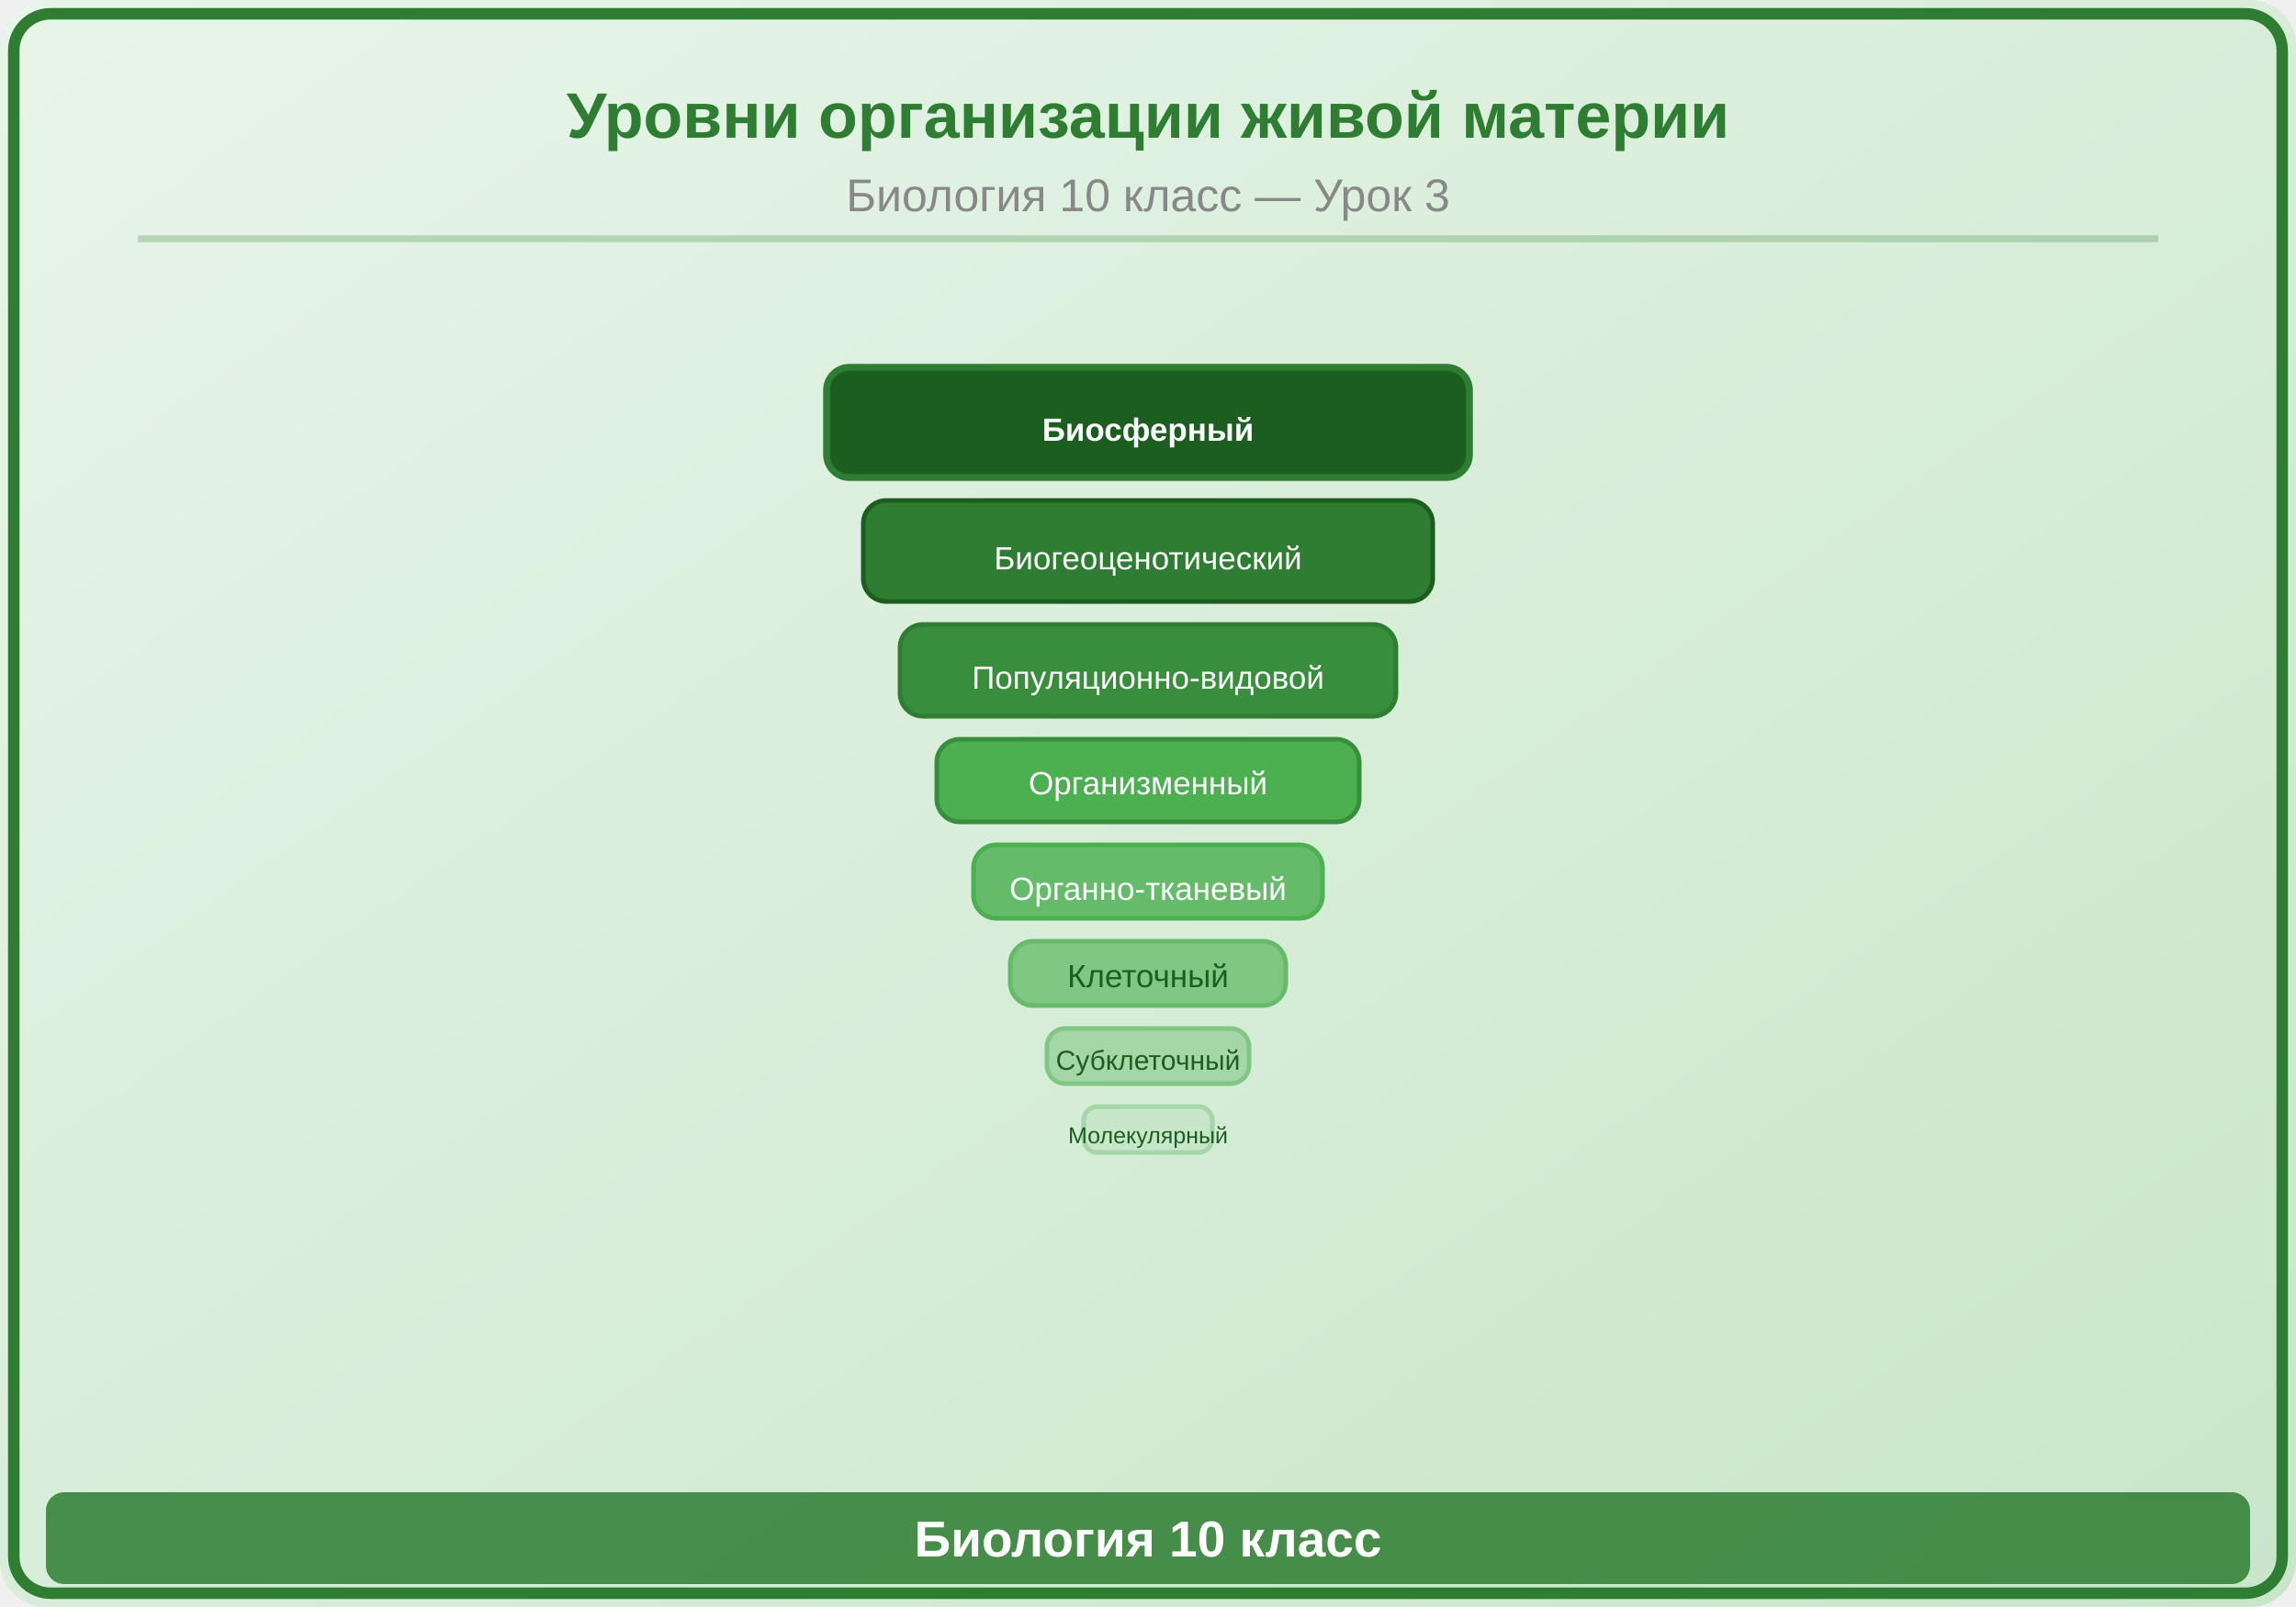
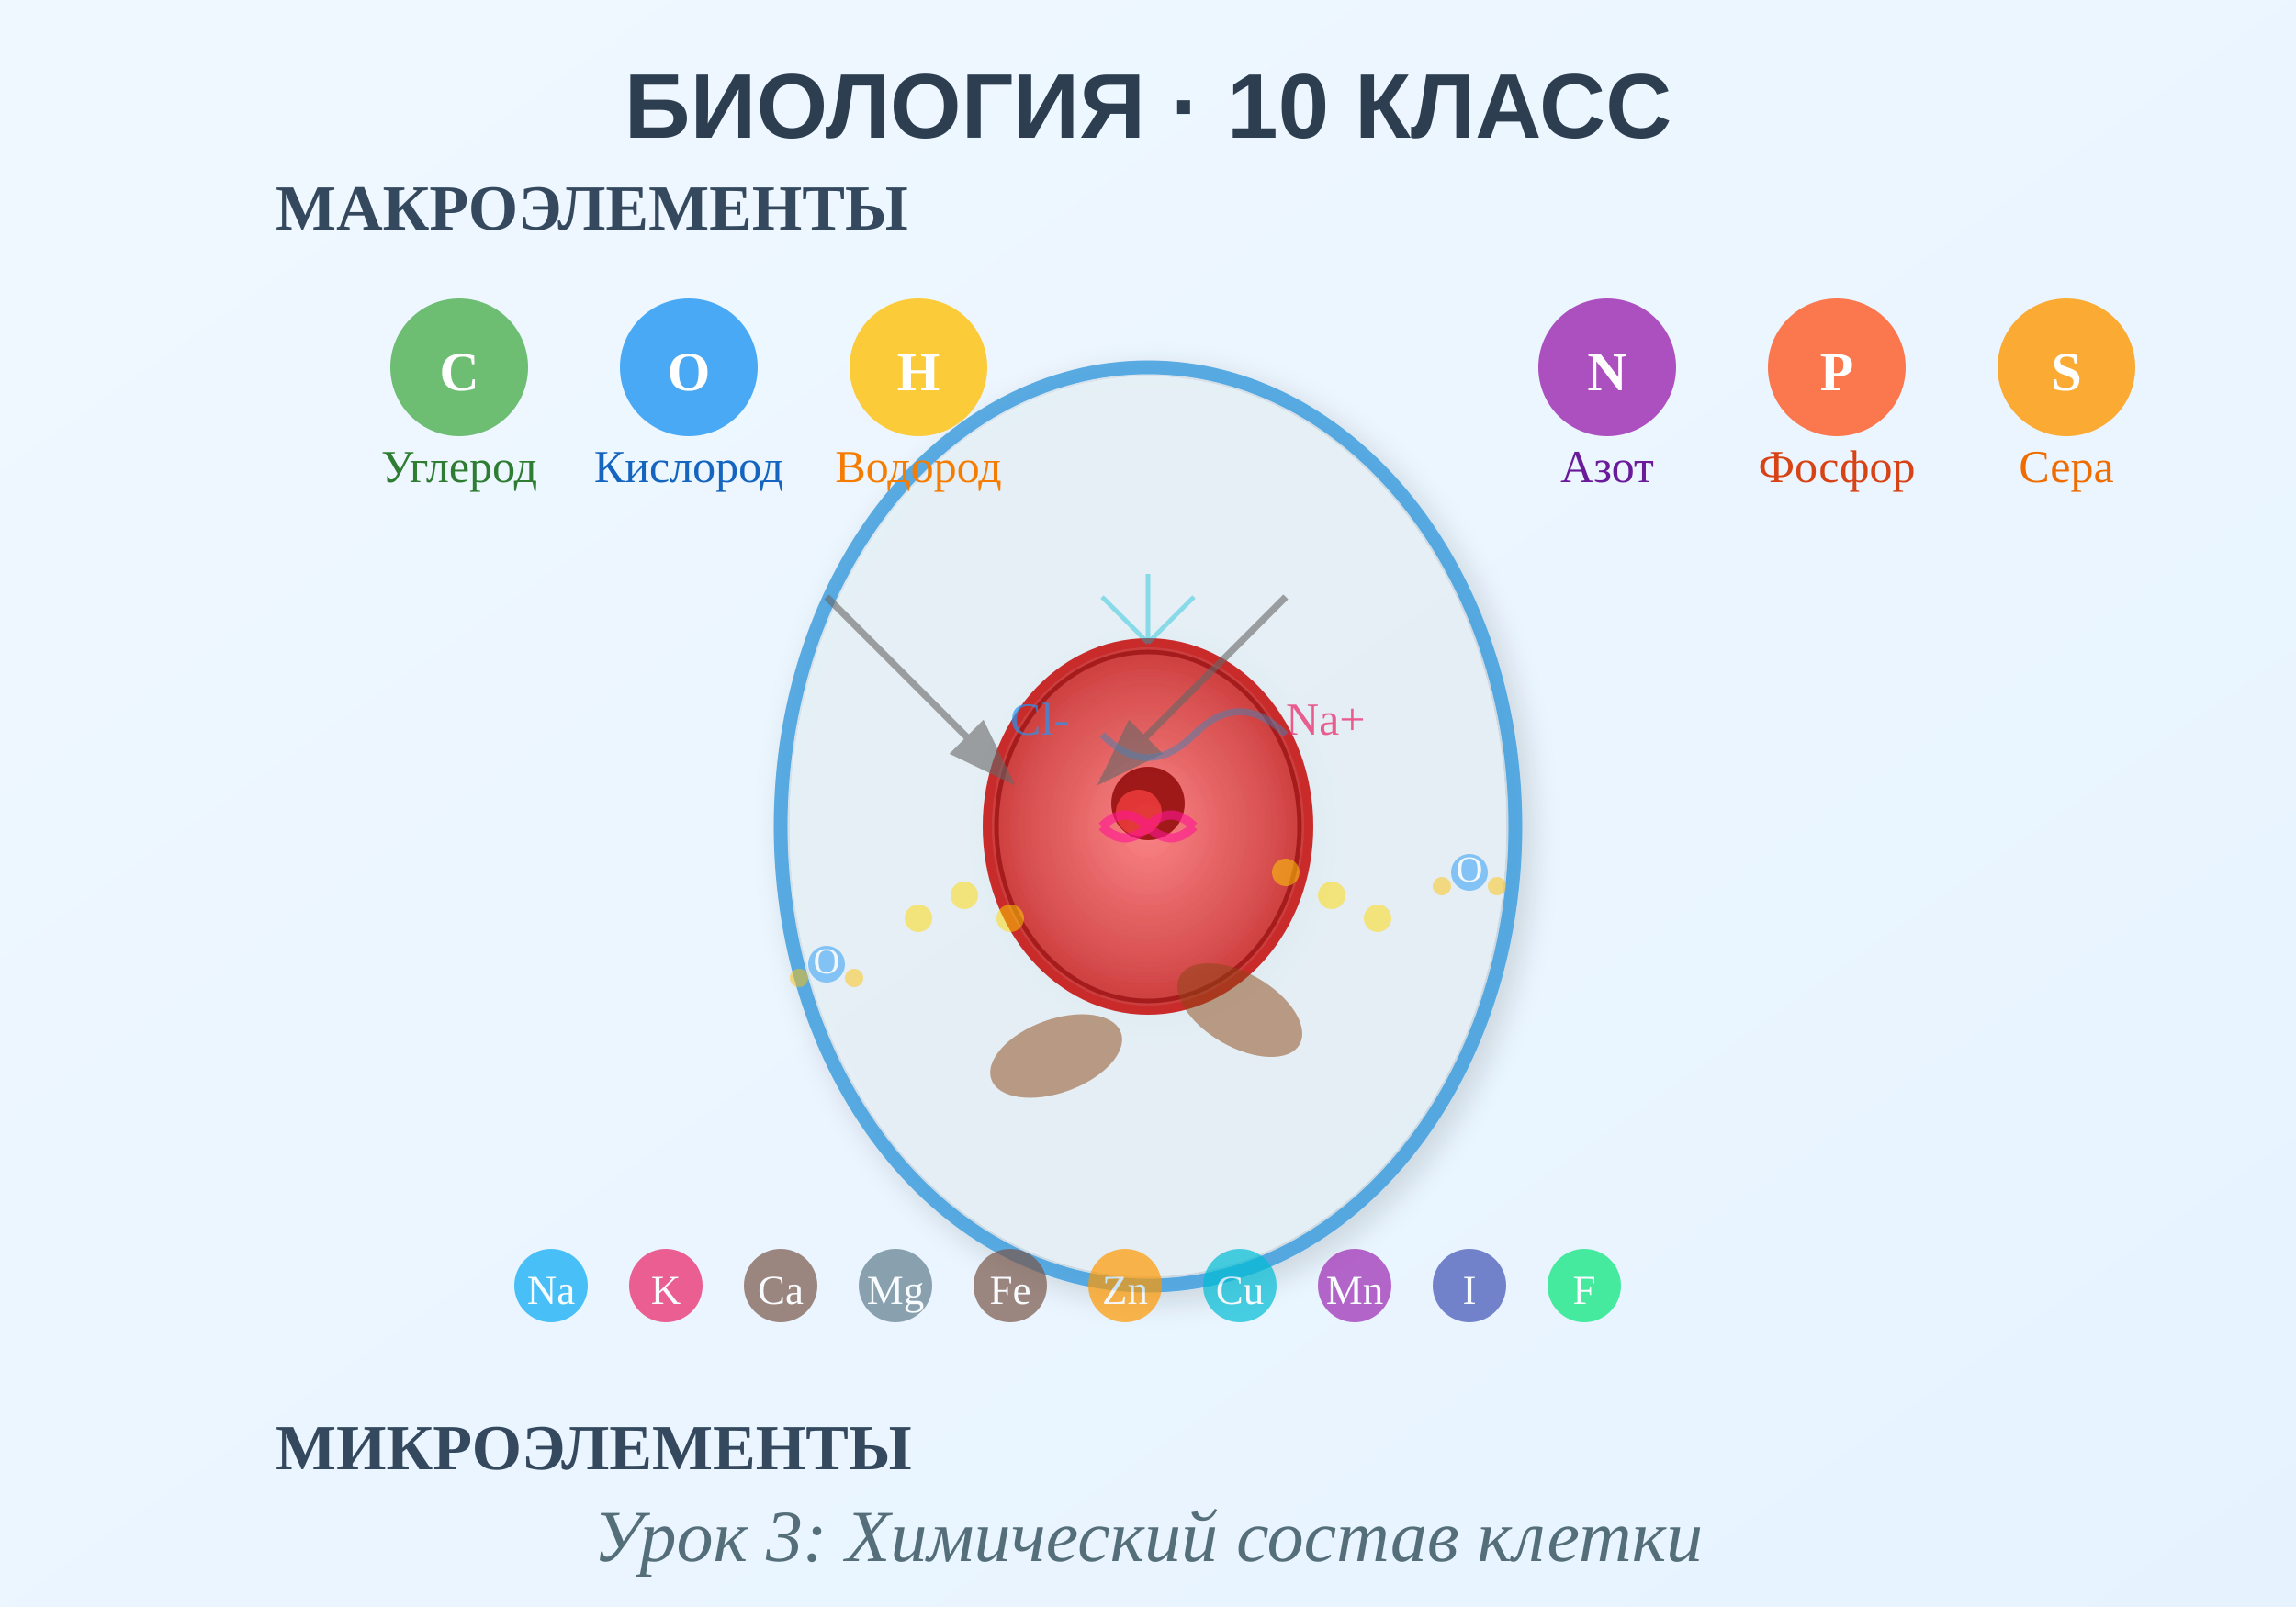
<svg xmlns="http://www.w3.org/2000/svg" viewBox="0 0 500 350">
  <defs>
-     <linearGradient id="bg" x1="0" y1="0" x2="1" y2="1">
-       <stop offset="0%" stop-color="#E8F5E9" />
-       <stop offset="100%" stop-color="#C8E6C9" />
+     <linearGradient id="bgGrad" x1="0%" y1="0%" x2="100%" y2="100%">
+       <stop offset="0%" style="stop-color:#f0f8ff;stop-opacity:1" />
+       <stop offset="100%" style="stop-color:#e6f3ff;stop-opacity:1" />
    </linearGradient>
+     <filter id="shadow">
+       <feDropShadow dx="2" dy="2" stdDeviation="3" flood-opacity="0.2" />
+     </filter>
+     <radialGradient id="nucleusGrad">
+       <stop offset="0%" style="stop-color:#ff6b6b;stop-opacity:0.8" />
+       <stop offset="100%" style="stop-color:#c92a2a;stop-opacity:0.9" />
+     </radialGradient>
  </defs>
-   <rect width="500" height="350" fill="url(#bg)" rx="10" />
-   <rect x="3" y="3" width="494" height="344" rx="8" fill="none" stroke="#2E7D32" stroke-width="2.5" />
-   <text x="250" y="30" font-family="Arial,sans-serif" font-size="14" font-weight="bold" fill="#2E7D32" text-anchor="middle">Уровни организации живой материи</text>
-   <text x="250" y="46" font-family="Arial,sans-serif" font-size="10" fill="#888" text-anchor="middle">Биология 10 класс — Урок 3</text>
-   <line x1="30" y1="52" x2="470" y2="52" stroke="#2E7D32" stroke-width="1.5" opacity="0.25" />
-   <g transform="translate(250,185)">
-     <rect x="-70" y="-105" width="140" height="24" rx="5" fill="#1B5E20" stroke="#2E7D32" stroke-width="1.5" />
-     <text x="0" y="-89" font-family="Arial,sans-serif" font-size="7" fill="white" text-anchor="middle" font-weight="bold">Биосферный</text>
-     <rect x="-62" y="-76" width="124" height="22" rx="5" fill="#2E7D32" stroke="#1B5E20" stroke-width="1" />
-     <text x="0" y="-61" font-family="Arial,sans-serif" font-size="7" fill="white" text-anchor="middle">Биогеоценотический</text>
-     <rect x="-54" y="-49" width="108" height="20" rx="5" fill="#388E3C" stroke="#2E7D32" stroke-width="1" />
-     <text x="0" y="-35" font-family="Arial,sans-serif" font-size="7" fill="white" text-anchor="middle">Популяционно-видовой</text>
-     <rect x="-46" y="-24" width="92" height="18" rx="5" fill="#4CAF50" stroke="#388E3C" stroke-width="1" />
-     <text x="0" y="-12" font-family="Arial,sans-serif" font-size="7" fill="white" text-anchor="middle">Организменный</text>
-     <rect x="-38" y="-1" width="76" height="16" rx="5" fill="#66BB6A" stroke="#4CAF50" stroke-width="1" />
-     <text x="0" y="11" font-family="Arial,sans-serif" font-size="7" fill="white" text-anchor="middle">Органно-тканевый</text>
-     <rect x="-30" y="20" width="60" height="14" rx="5" fill="#81C784" stroke="#66BB6A" stroke-width="1" />
-     <text x="0" y="30" font-family="Arial,sans-serif" font-size="7" fill="#1B5E20" text-anchor="middle">Клеточный</text>
-     <rect x="-22" y="39" width="44" height="12" rx="4" fill="#A5D6A7" stroke="#81C784" stroke-width="1" />
-     <text x="0" y="48" font-family="Arial,sans-serif" font-size="6" fill="#1B5E20" text-anchor="middle">Субклеточный</text>
-     <rect x="-14" y="56" width="28" height="10" rx="3" fill="#C8E6C9" stroke="#A5D6A7" stroke-width="1" />
-     <text x="0" y="64" font-family="Arial,sans-serif" font-size="5" fill="#1B5E20" text-anchor="middle">Молекулярный</text>
+   <rect width="500" height="350" fill="url(#bgGrad)" />
+   <text x="250" y="30" text-anchor="middle" font-family="Arial, sans-serif" font-size="20" font-weight="bold" fill="#2c3e50">
+     БИОЛОГИЯ · 10 КЛАСС
+   </text>
+   <g id="cell" filter="url(#shadow)">
+     <ellipse cx="250" cy="180" rx="80" ry="100" fill="none" stroke="#3498db" stroke-width="3" opacity="0.8" />
+     <ellipse cx="250" cy="180" rx="78" ry="98" fill="#e8f4f8" opacity="0.6" />
+     <ellipse cx="250" cy="180" rx="35" ry="40" fill="url(#nucleusGrad)" />
+     <ellipse cx="250" cy="180" rx="33" ry="38" fill="none" stroke="#a61e1e" stroke-width="1" />
+     <ellipse cx="250" cy="180" rx="35" ry="40" fill="none" stroke="#c92a2a" stroke-width="2" />
+     <circle cx="250" cy="175" r="8" fill="#8b0000" opacity="0.8" />
+     <circle cx="248" cy="177" r="5" fill="#ff4444" opacity="0.7" />
  </g>
-   <rect x="10" y="325" width="480" height="20" rx="4" fill="#2E7D32" opacity="0.85" />
-   <text x="250" y="339" font-family="Arial,sans-serif" font-size="11" text-anchor="middle" fill="white" font-weight="bold">Биология 10 класс</text>
+   <g id="macroElements">
+     <circle cx="100" cy="80" r="15" fill="#4CAF50" opacity="0.8" />
+     <text x="100" y="85" text-anchor="middle" font-size="12" font-weight="bold" fill="white">C</text>
+     <text x="100" y="105" text-anchor="middle" font-size="10" fill="#2e7d32">Углерод</text>
+     <circle cx="150" cy="80" r="15" fill="#2196F3" opacity="0.8" />
+     <text x="150" y="85" text-anchor="middle" font-size="12" font-weight="bold" fill="white">O</text>
+     <text x="150" y="105" text-anchor="middle" font-size="10" fill="#1565c0">Кислород</text>
+     
+     Водород H --&gt;
+     <circle cx="200" cy="80" r="15" fill="#FFC107" opacity="0.8" />
+     <text x="200" y="85" text-anchor="middle" font-size="12" font-weight="bold" fill="white">H</text>
+     <text x="200" y="105" text-anchor="middle" font-size="10" fill="#f57c00">Водород</text>
+     
+     Азот N --&gt;
+     <circle cx="350" cy="80" r="15" fill="#9C27B0" opacity="0.8" />
+     <text x="350" y="85" text-anchor="middle" font-size="12" font-weight="bold" fill="white">N</text>
+     <text x="350" y="105" text-anchor="middle" font-size="10" fill="#6a1b9a">Азот</text>
+     
+     Фосфор P --&gt;
+     <circle cx="400" cy="80" r="15" fill="#FF5722" opacity="0.8" />
+     <text x="400" y="85" text-anchor="middle" font-size="12" font-weight="bold" fill="white">P</text>
+     <text x="400" y="105" text-anchor="middle" font-size="10" fill="#d84315">Фосфор</text>
+     
+     Сера S --&gt;
+     <circle cx="450" cy="80" r="15" fill="#FF9800" opacity="0.8" />
+     <text x="450" y="85" text-anchor="middle" font-size="12" font-weight="bold" fill="white">S</text>
+     <text x="450" y="105" text-anchor="middle" font-size="10" fill="#ef6c00">Сера</text>
+   </g>
+   <g id="microElements" opacity="0.7">
+     <circle cx="120" cy="280" r="8" fill="#03A9F4" />
+     <text x="120" y="284" text-anchor="middle" font-size="9" fill="white">Na</text>
+     <circle cx="145" cy="280" r="8" fill="#E91E63" />
+     <text x="145" y="284" text-anchor="middle" font-size="9" fill="white">K</text>
+     <circle cx="170" cy="280" r="8" fill="#795548" />
+     <text x="170" y="284" text-anchor="middle" font-size="9" fill="white">Ca</text>
+     <circle cx="195" cy="280" r="8" fill="#607D8B" />
+     <text x="195" y="284" text-anchor="middle" font-size="9" fill="white">Mg</text>
+     <circle cx="220" cy="280" r="8" fill="#795548" />
+     <text x="220" y="284" text-anchor="middle" font-size="9" fill="white">Fe</text>
+     <circle cx="245" cy="280" r="8" fill="#FF9800" />
+     <text x="245" y="284" text-anchor="middle" font-size="9" fill="white">Zn</text>
+     <circle cx="270" cy="280" r="8" fill="#00BCD4" />
+     <text x="270" y="284" text-anchor="middle" font-size="9" fill="white">Cu</text>
+     <circle cx="295" cy="280" r="8" fill="#9C27B0" />
+     <text x="295" y="284" text-anchor="middle" font-size="9" fill="white">Mn</text>
+     <circle cx="320" cy="280" r="8" fill="#3F51B5" />
+     <text x="320" y="284" text-anchor="middle" font-size="9" fill="white">I</text>
+     <circle cx="345" cy="280" r="8" fill="#00E676" />
+     <text x="345" y="284" text-anchor="middle" font-size="9" fill="white">F</text>
+   </g>
+   <text x="60" y="50" font-size="14" font-weight="bold" fill="#34495e">МАКРОЭЛЕМЕНТЫ</text>
+   <text x="60" y="320" font-size="14" font-weight="bold" fill="#34495e">МИКРОЭЛЕМЕНТЫ</text>
+   <g id="arrows" opacity="0.6">
+     <path d="M 180 130 Q 200 150 220 170" fill="none" stroke="#666" stroke-width="1.5" marker-end="url(#arrowhead)" />
+     <path d="M 280 130 Q 260 150 240 170" fill="none" stroke="#666" stroke-width="1.5" marker-end="url(#arrowhead)" />
+   </g>
+   <defs>
+     <marker id="arrowhead" markerWidth="10" markerHeight="7" refX="9" refY="3.5" orient="auto">
+       <polygon points="0 0, 10 3.5, 0 7" fill="#666" />
+     </marker>
+   </defs>
+   <g id="organelles" opacity="0.5">
+     <circle cx="200" cy="200" r="3" fill="#FFD700" />
+     <circle cx="210" cy="195" r="3" fill="#FFD700" />
+     <circle cx="220" cy="200" r="3" fill="#FFD700" />
+     <circle cx="280" cy="190" r="3" fill="#FFD700" />
+     <circle cx="290" cy="195" r="3" fill="#FFD700" />
+     <circle cx="300" cy="200" r="3" fill="#FFD700" />
+     <ellipse cx="230" cy="230" rx="15" ry="8" fill="#8B4513" transform="rotate(-20 230 230)" />
+     <ellipse cx="270" cy="220" rx="15" ry="8" fill="#8B4513" transform="rotate(30 270 220)" />
+     <path d="M 240 160 Q 250 170 260 160 Q 270 150 280 160" fill="none" stroke="#4682B4" stroke-width="1.5" />
+   </g>
+   <g id="bonds" opacity="0.4">
+     <line x1="250" y1="140" x2="240" y2="130" stroke="#00BCD4" stroke-width="1" />
+     <line x1="250" y1="140" x2="260" y2="130" stroke="#00BCD4" stroke-width="1" />
+     <line x1="250" y1="140" x2="250" y2="125" stroke="#00BCD4" stroke-width="1" />
+   </g>
+   <g id="dna" opacity="0.6">
+     <path d="M 240 180 Q 245 175 250 180 T 260 180" fill="none" stroke="#FF1493" stroke-width="2" />
+     <path d="M 240 180 Q 245 185 250 180 T 260 180" fill="none" stroke="#FF1493" stroke-width="2" />
+   </g>
+   <g id="water" opacity="0.5">
+     <g transform="translate(180, 210)">
+       <circle cx="0" cy="0" r="4" fill="#2196F3" />
+       <text x="0" y="2" text-anchor="middle" font-size="8" fill="white">O</text>
+       <circle cx="-6" cy="3" r="2" fill="#FFC107" />
+       <circle cx="6" cy="3" r="2" fill="#FFC107" />
+     </g>
+     <g transform="translate(320, 190)">
+       <circle cx="0" cy="0" r="4" fill="#2196F3" />
+       <text x="0" y="2" text-anchor="middle" font-size="8" fill="white">O</text>
+       <circle cx="-6" cy="3" r="2" fill="#FFC107" />
+       <circle cx="6" cy="3" r="2" fill="#FFC107" />
+     </g>
+   </g>
+   <g id="ions" opacity="0.7">
+     <text x="280" y="160" font-size="10" fill="#E91E63">Na+</text>
+     <text x="220" y="160" font-size="10" fill="#2196F3">Cl-</text>
+   </g>
+   <text x="250" y="340" text-anchor="middle" font-size="16" font-style="italic" fill="#546E7A">
+     Урок 3: Химический состав клетки
+   </text>
</svg>
